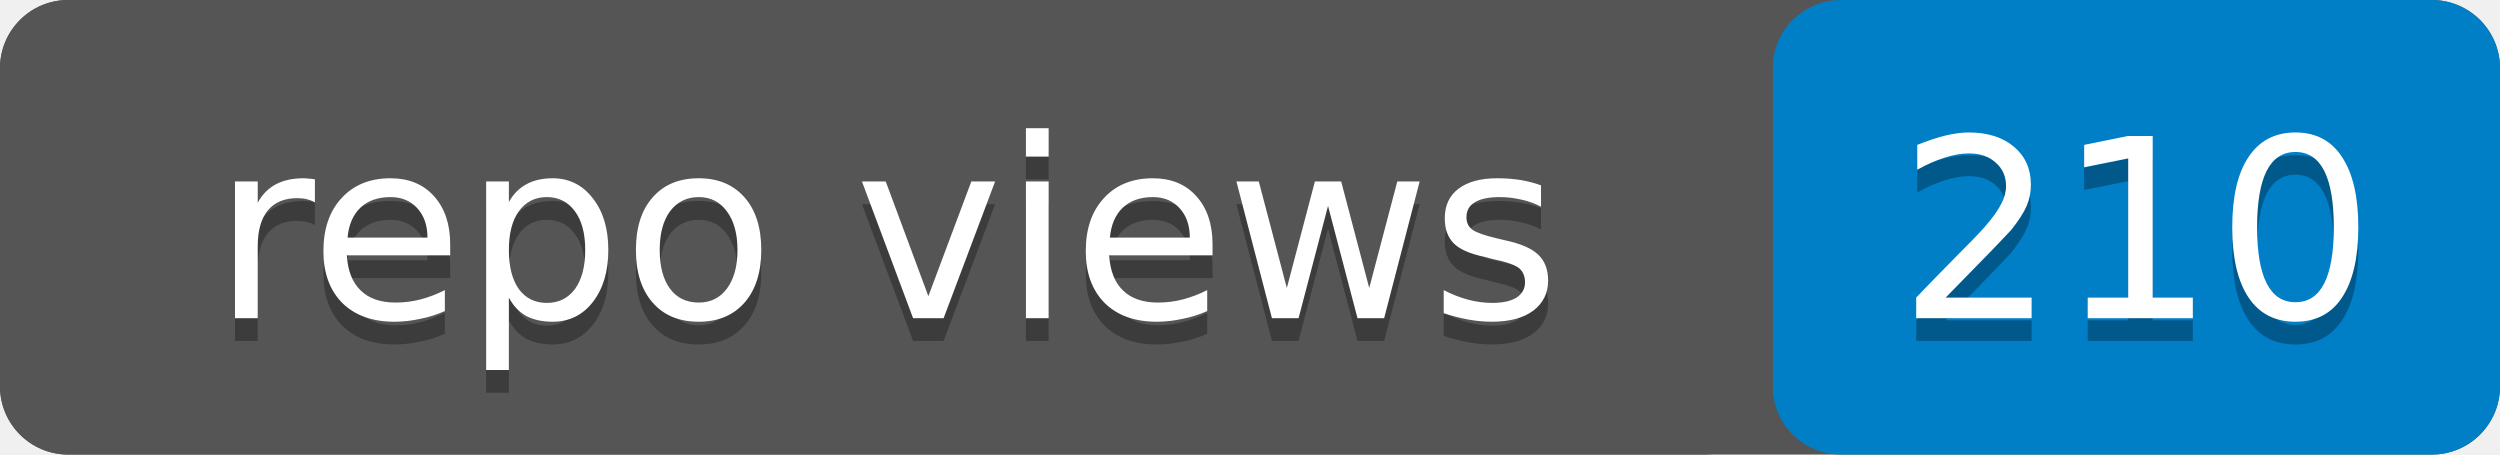
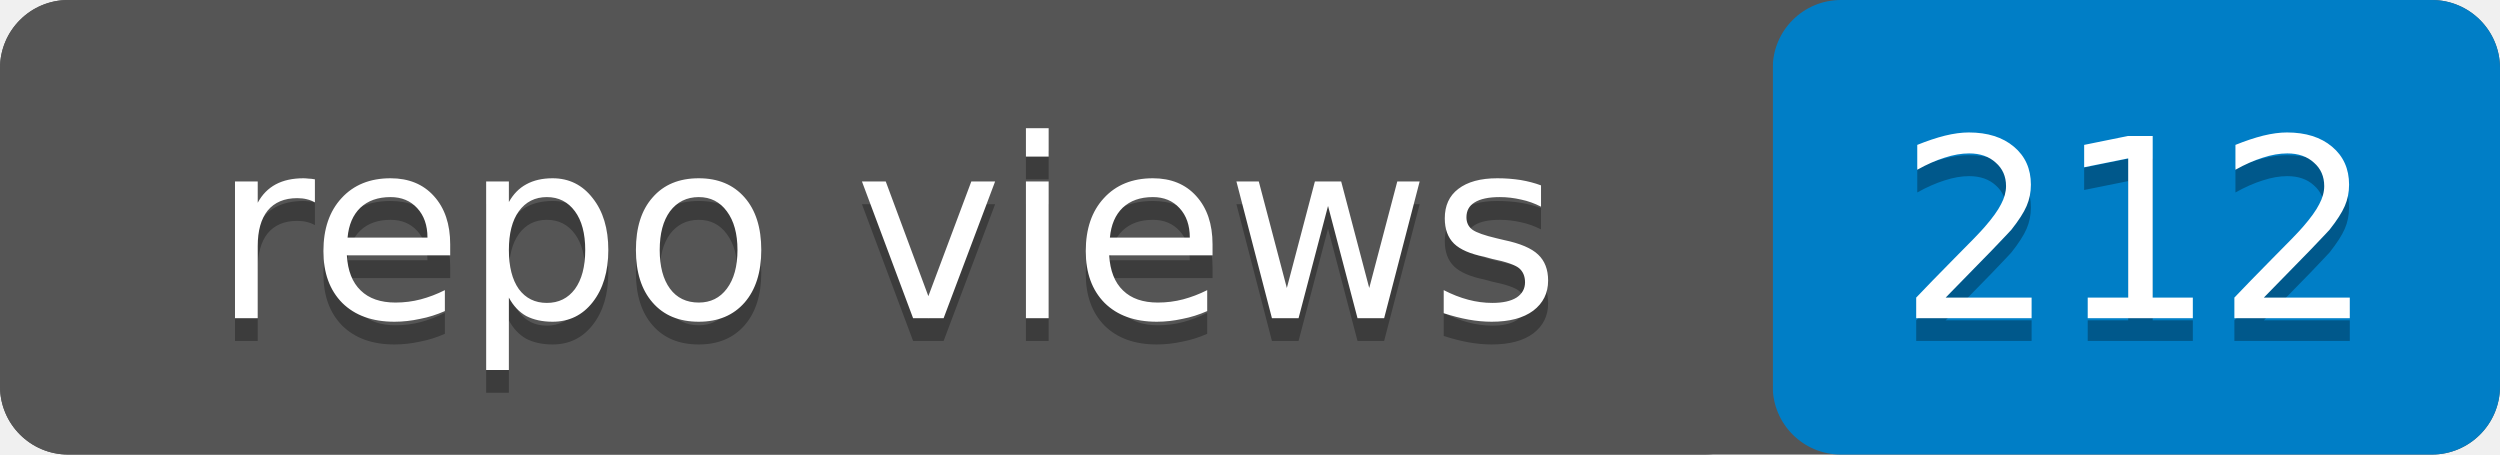
- <svg xmlns="http://www.w3.org/2000/svg" width="110" height="20" role="img" aria-label="repo views: 210">
+ <svg xmlns="http://www.w3.org/2000/svg" width="110" height="20" role="img" aria-label="repo views: 212">
  <rect width="110" height="20" rx="3" fill="#555" />
  <rect x="78" width="32" height="20" rx="3" fill="#007ec6" />
  <rect width="78" height="20" rx="3" fill="#555" />
  <g fill="#fff" text-anchor="middle" font-family="Verdana,Geneva,DejaVu Sans,sans-serif" font-size="11">
    <text x="39" y="15" fill="#010101" fill-opacity=".3">repo views</text>
    <text x="39" y="14">repo views</text>
-     <text x="94" y="15" fill="#010101" fill-opacity=".3">210</text>
-     <text x="94" y="14">210</text>
+     <text x="94" y="15" fill="#010101" fill-opacity=".3">212</text>
+     <text x="94" y="14">212</text>
  </g>
</svg>
